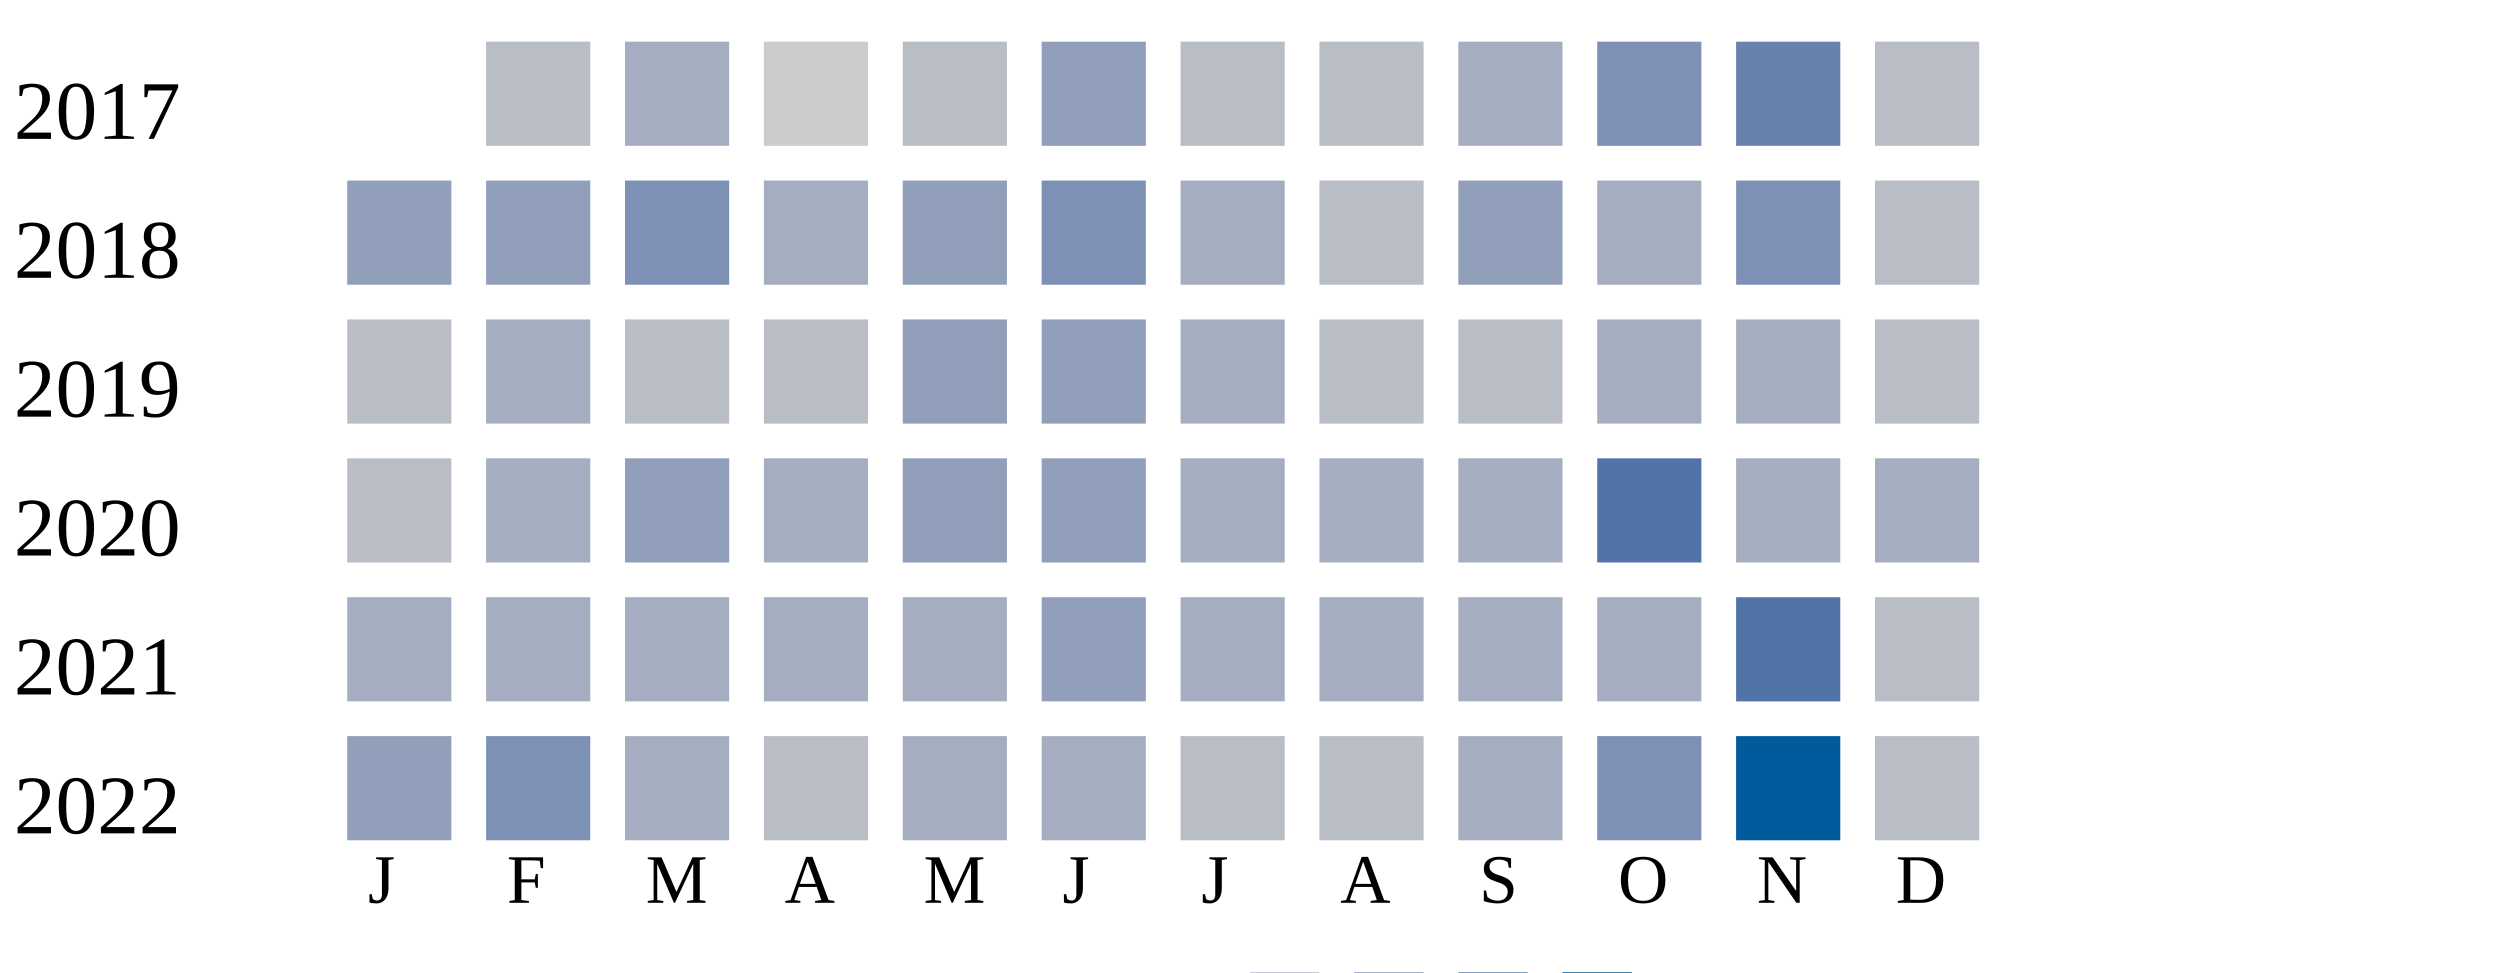
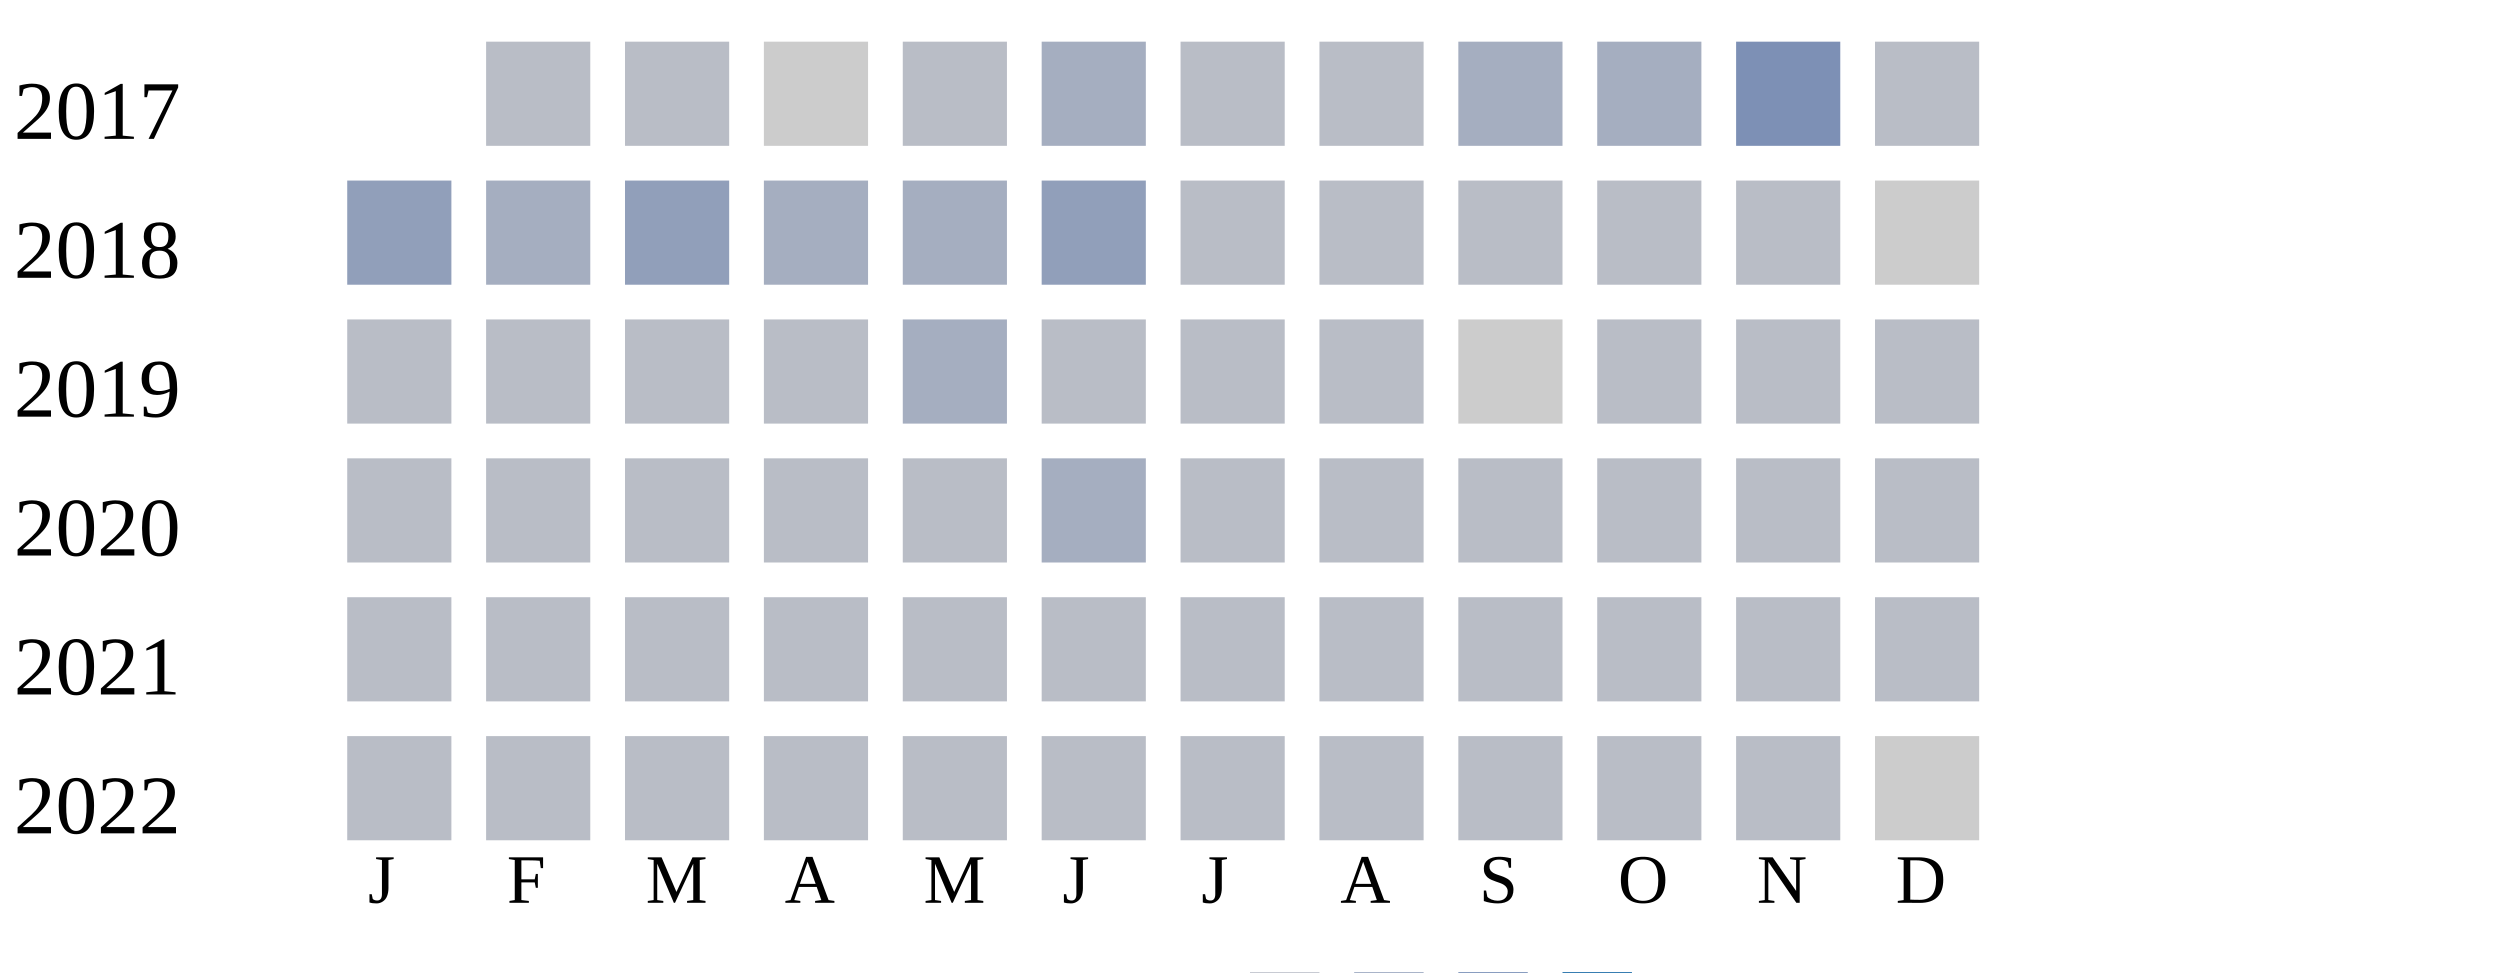
<svg xmlns="http://www.w3.org/2000/svg" width="360" height="140">
  <g transform="translate(0 0)">
    <text x="2" y="20">2017</text>
    <rect x="70" y="6" width="15" height="15" fill="#b9bdc6" />
-     <rect x="90" y="6" width="15" height="15" fill="#a5aec0" />
+     <rect x="90" y="6" width="15" height="15" fill="#b9bdc6" />
    <rect x="110" y="6" width="15" height="15" fill="#cccccc" />
    <rect x="130" y="6" width="15" height="15" fill="#b9bdc6" />
-     <rect x="150" y="6" width="15" height="15" fill="#919fba" />
+     <rect x="150" y="6" width="15" height="15" fill="#a5aec0" />
    <rect x="170" y="6" width="15" height="15" fill="#b9bdc6" />
    <rect x="190" y="6" width="15" height="15" fill="#b9bdc6" />
    <rect x="210" y="6" width="15" height="15" fill="#a5aec0" />
-     <rect x="230" y="6" width="15" height="15" fill="#7d90b5" />
-     <rect x="250" y="6" width="15" height="15" fill="#6882ae" />
+     <rect x="230" y="6" width="15" height="15" fill="#a5aec0" />
+     <rect x="250" y="6" width="15" height="15" fill="#7d90b5" />
    <rect x="270" y="6" width="15" height="15" fill="#b9bdc6" />
  </g>
  <g transform="translate(0 20)">
    <text x="2" y="20">2018</text>
    <rect x="50" y="6" width="15" height="15" fill="#919fba" />
-     <rect x="70" y="6" width="15" height="15" fill="#919fba" />
-     <rect x="90" y="6" width="15" height="15" fill="#7d90b5" />
+     <rect x="70" y="6" width="15" height="15" fill="#a5aec0" />
+     <rect x="90" y="6" width="15" height="15" fill="#919fba" />
    <rect x="110" y="6" width="15" height="15" fill="#a5aec0" />
-     <rect x="130" y="6" width="15" height="15" fill="#919fba" />
-     <rect x="150" y="6" width="15" height="15" fill="#7d90b5" />
-     <rect x="170" y="6" width="15" height="15" fill="#a5aec0" />
+     <rect x="130" y="6" width="15" height="15" fill="#a5aec0" />
+     <rect x="150" y="6" width="15" height="15" fill="#919fba" />
+     <rect x="170" y="6" width="15" height="15" fill="#b9bdc6" />
    <rect x="190" y="6" width="15" height="15" fill="#b9bdc6" />
-     <rect x="210" y="6" width="15" height="15" fill="#919fba" />
-     <rect x="230" y="6" width="15" height="15" fill="#a5aec0" />
-     <rect x="250" y="6" width="15" height="15" fill="#7d90b5" />
-     <rect x="270" y="6" width="15" height="15" fill="#b9bdc6" />
+     <rect x="210" y="6" width="15" height="15" fill="#b9bdc6" />
+     <rect x="230" y="6" width="15" height="15" fill="#b9bdc6" />
+     <rect x="250" y="6" width="15" height="15" fill="#b9bdc6" />
+     <rect x="270" y="6" width="15" height="15" fill="#cccccc" />
  </g>
  <g transform="translate(0 40)">
    <text x="2" y="20">2019</text>
    <rect x="50" y="6" width="15" height="15" fill="#b9bdc6" />
-     <rect x="70" y="6" width="15" height="15" fill="#a5aec0" />
+     <rect x="70" y="6" width="15" height="15" fill="#b9bdc6" />
    <rect x="90" y="6" width="15" height="15" fill="#b9bdc6" />
    <rect x="110" y="6" width="15" height="15" fill="#b9bdc6" />
-     <rect x="130" y="6" width="15" height="15" fill="#919fba" />
-     <rect x="150" y="6" width="15" height="15" fill="#919fba" />
-     <rect x="170" y="6" width="15" height="15" fill="#a5aec0" />
+     <rect x="130" y="6" width="15" height="15" fill="#a5aec0" />
+     <rect x="150" y="6" width="15" height="15" fill="#b9bdc6" />
+     <rect x="170" y="6" width="15" height="15" fill="#b9bdc6" />
    <rect x="190" y="6" width="15" height="15" fill="#b9bdc6" />
-     <rect x="210" y="6" width="15" height="15" fill="#b9bdc6" />
-     <rect x="230" y="6" width="15" height="15" fill="#a5aec0" />
-     <rect x="250" y="6" width="15" height="15" fill="#a5aec0" />
+     <rect x="210" y="6" width="15" height="15" fill="#cccccc" />
+     <rect x="230" y="6" width="15" height="15" fill="#b9bdc6" />
+     <rect x="250" y="6" width="15" height="15" fill="#b9bdc6" />
    <rect x="270" y="6" width="15" height="15" fill="#b9bdc6" />
  </g>
  <g transform="translate(0 60)">
    <text x="2" y="20">2020</text>
    <rect x="50" y="6" width="15" height="15" fill="#b9bdc6" />
-     <rect x="70" y="6" width="15" height="15" fill="#a5aec0" />
-     <rect x="90" y="6" width="15" height="15" fill="#919fba" />
-     <rect x="110" y="6" width="15" height="15" fill="#a5aec0" />
-     <rect x="130" y="6" width="15" height="15" fill="#919fba" />
-     <rect x="150" y="6" width="15" height="15" fill="#919fba" />
-     <rect x="170" y="6" width="15" height="15" fill="#a5aec0" />
-     <rect x="190" y="6" width="15" height="15" fill="#a5aec0" />
-     <rect x="210" y="6" width="15" height="15" fill="#a5aec0" />
-     <rect x="230" y="6" width="15" height="15" fill="#5174a8" />
-     <rect x="250" y="6" width="15" height="15" fill="#a5aec0" />
-     <rect x="270" y="6" width="15" height="15" fill="#a5aec0" />
+     <rect x="70" y="6" width="15" height="15" fill="#b9bdc6" />
+     <rect x="90" y="6" width="15" height="15" fill="#b9bdc6" />
+     <rect x="110" y="6" width="15" height="15" fill="#b9bdc6" />
+     <rect x="130" y="6" width="15" height="15" fill="#b9bdc6" />
+     <rect x="150" y="6" width="15" height="15" fill="#a5aec0" />
+     <rect x="170" y="6" width="15" height="15" fill="#b9bdc6" />
+     <rect x="190" y="6" width="15" height="15" fill="#b9bdc6" />
+     <rect x="210" y="6" width="15" height="15" fill="#b9bdc6" />
+     <rect x="230" y="6" width="15" height="15" fill="#b9bdc6" />
+     <rect x="250" y="6" width="15" height="15" fill="#b9bdc6" />
+     <rect x="270" y="6" width="15" height="15" fill="#b9bdc6" />
  </g>
  <g transform="translate(0 80)">
    <text x="2" y="20">2021</text>
-     <rect x="50" y="6" width="15" height="15" fill="#a5aec0" />
-     <rect x="70" y="6" width="15" height="15" fill="#a5aec0" />
-     <rect x="90" y="6" width="15" height="15" fill="#a5aec0" />
-     <rect x="110" y="6" width="15" height="15" fill="#a5aec0" />
-     <rect x="130" y="6" width="15" height="15" fill="#a5aec0" />
-     <rect x="150" y="6" width="15" height="15" fill="#919fba" />
-     <rect x="170" y="6" width="15" height="15" fill="#a5aec0" />
-     <rect x="190" y="6" width="15" height="15" fill="#a5aec0" />
-     <rect x="210" y="6" width="15" height="15" fill="#a5aec0" />
-     <rect x="230" y="6" width="15" height="15" fill="#a5aec0" />
-     <rect x="250" y="6" width="15" height="15" fill="#5174a8" />
+     <rect x="50" y="6" width="15" height="15" fill="#b9bdc6" />
+     <rect x="70" y="6" width="15" height="15" fill="#b9bdc6" />
+     <rect x="90" y="6" width="15" height="15" fill="#b9bdc6" />
+     <rect x="110" y="6" width="15" height="15" fill="#b9bdc6" />
+     <rect x="130" y="6" width="15" height="15" fill="#b9bdc6" />
+     <rect x="150" y="6" width="15" height="15" fill="#b9bdc6" />
+     <rect x="170" y="6" width="15" height="15" fill="#b9bdc6" />
+     <rect x="190" y="6" width="15" height="15" fill="#b9bdc6" />
+     <rect x="210" y="6" width="15" height="15" fill="#b9bdc6" />
+     <rect x="230" y="6" width="15" height="15" fill="#b9bdc6" />
+     <rect x="250" y="6" width="15" height="15" fill="#b9bdc6" />
    <rect x="270" y="6" width="15" height="15" fill="#b9bdc6" />
  </g>
  <g transform="translate(0 100)">
    <text x="2" y="20">2022</text>
-     <rect x="50" y="6" width="15" height="15" fill="#919fba" />
-     <rect x="70" y="6" width="15" height="15" fill="#7d90b5" />
-     <rect x="90" y="6" width="15" height="15" fill="#a5aec0" />
+     <rect x="50" y="6" width="15" height="15" fill="#b9bdc6" />
+     <rect x="70" y="6" width="15" height="15" fill="#b9bdc6" />
+     <rect x="90" y="6" width="15" height="15" fill="#b9bdc6" />
    <rect x="110" y="6" width="15" height="15" fill="#b9bdc6" />
-     <rect x="130" y="6" width="15" height="15" fill="#a5aec0" />
-     <rect x="150" y="6" width="15" height="15" fill="#a5aec0" />
+     <rect x="130" y="6" width="15" height="15" fill="#b9bdc6" />
+     <rect x="150" y="6" width="15" height="15" fill="#b9bdc6" />
    <rect x="170" y="6" width="15" height="15" fill="#b9bdc6" />
    <rect x="190" y="6" width="15" height="15" fill="#b9bdc6" />
-     <rect x="210" y="6" width="15" height="15" fill="#a5aec0" />
-     <rect x="230" y="6" width="15" height="15" fill="#7d90b5" />
-     <rect x="250" y="6" width="15" height="15" fill="#005a9c" />
-     <rect x="270" y="6" width="15" height="15" fill="#b9bdc6" />
+     <rect x="210" y="6" width="15" height="15" fill="#b9bdc6" />
+     <rect x="230" y="6" width="15" height="15" fill="#b9bdc6" />
+     <rect x="250" y="6" width="15" height="15" fill="#b9bdc6" />
+     <rect x="270" y="6" width="15" height="15" fill="#cccccc" />
  </g>
  <text style="font-size: 10px; text-align: center" x="53" y="130">J</text>
  <text style="font-size: 10px; text-align: center" x="73" y="130">F</text>
  <text style="font-size: 10px; text-align: center" x="93" y="130">M</text>
  <text style="font-size: 10px; text-align: center" x="113" y="130">A</text>
  <text style="font-size: 10px; text-align: center" x="133" y="130">M</text>
  <text style="font-size: 10px; text-align: center" x="153" y="130">J</text>
  <text style="font-size: 10px; text-align: center" x="173" y="130">J</text>
  <text style="font-size: 10px; text-align: center" x="193" y="130">A</text>
  <text style="font-size: 10px; text-align: center" x="213" y="130">S</text>
  <text style="font-size: 10px; text-align: center" x="233" y="130">O</text>
  <text style="font-size: 10px; text-align: center" x="253" y="130">N</text>
  <text style="font-size: 10px; text-align: center" x="273" y="130">D</text>
  <text style="font-size: 10px;" x="155" y="149">Less</text>
  <rect fill="#b9bdc6" width="10" height="10" x="180" y="140" />
  <rect fill="#919fba" width="10" height="10" x="195" y="140" />
  <rect fill="#6882ae" width="10" height="10" x="210" y="140" />
  <rect fill="#005a9c" width="10" height="10" x="225" y="140" />
  <text x="240" y="149" style="font-size: 10px;">More</text>
</svg>
